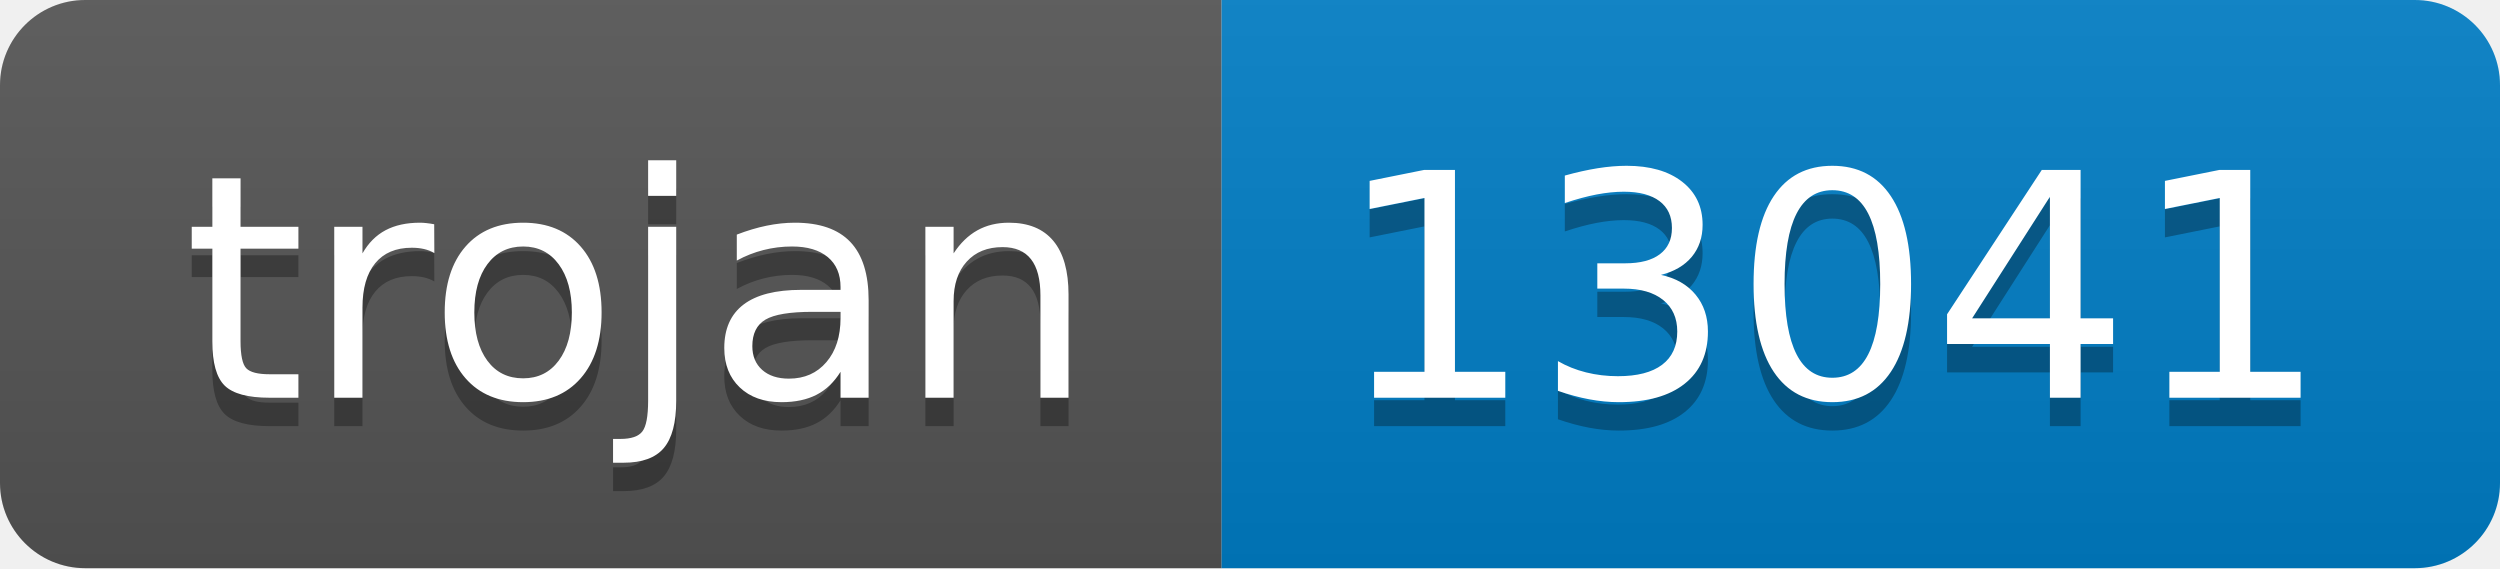
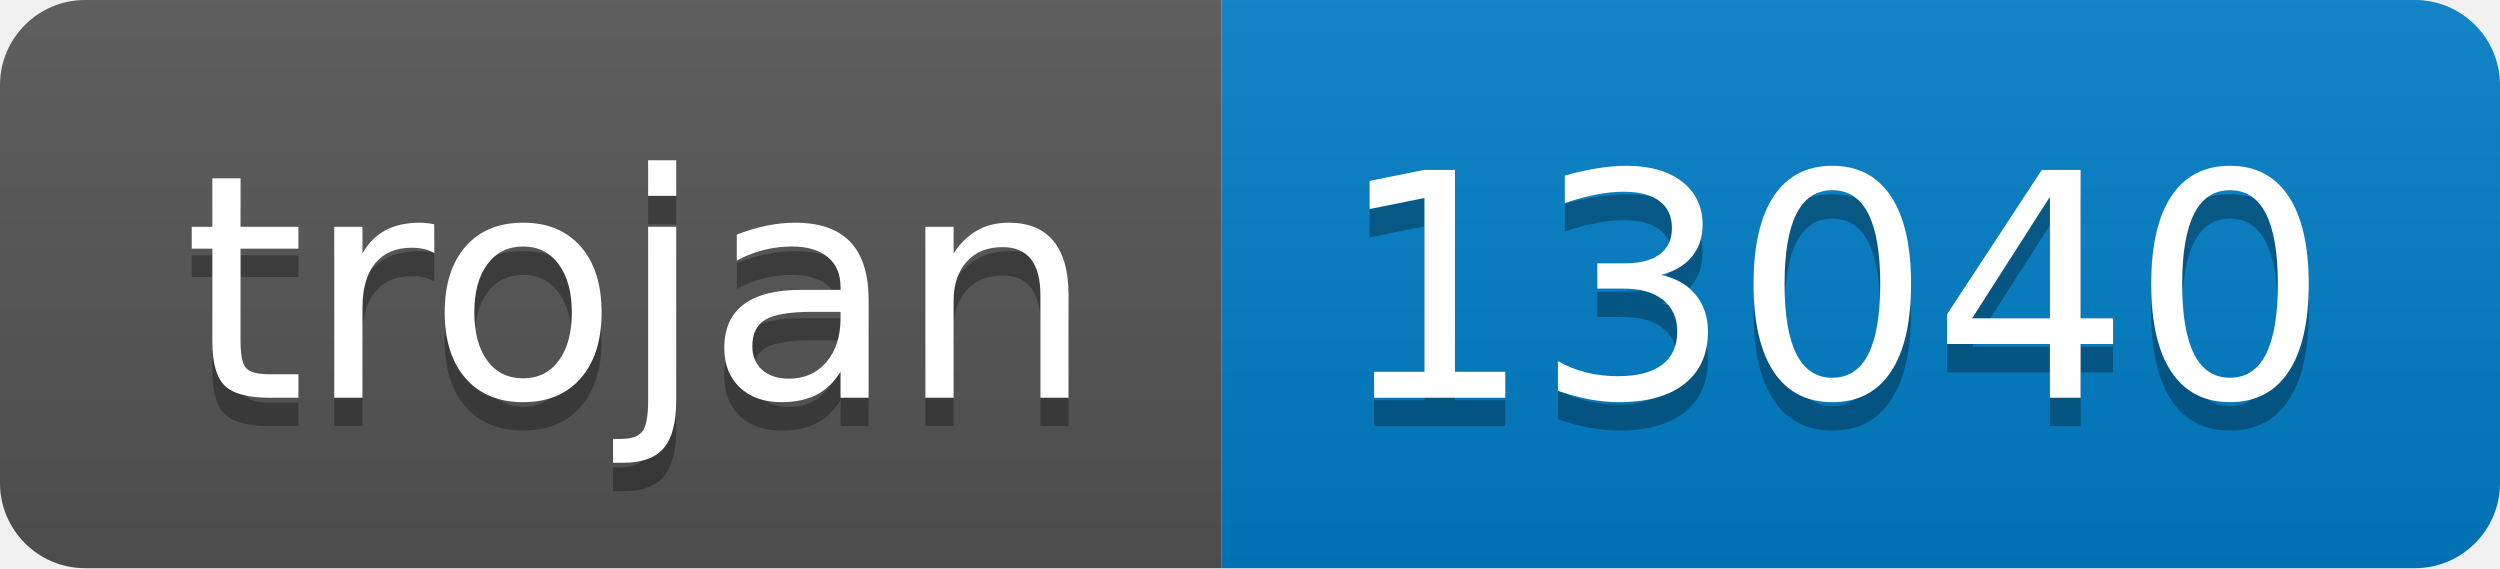
- <svg xmlns="http://www.w3.org/2000/svg" width="88" height="20" role="img" aria-label="trojan: 13041">
+ <svg xmlns="http://www.w3.org/2000/svg" width="88" height="20" role="img" aria-label="trojan: 13040">
  <linearGradient id="s" x2="0" y2="100%">
    <stop offset="0" stop-color="#bbb" stop-opacity=".1" />
    <stop offset="1" stop-opacity=".1" />
  </linearGradient>
  <clipPath id="r">
    <rect width="88" height="20" rx="3" fill="#fff" />
  </clipPath>
  <g clip-path="url(#r)">
    <rect width="43" height="20" fill="#555" />
    <rect x="43" width="45" height="20" fill="#007ec6" />
    <rect width="88" height="20" fill="url(#s)" />
  </g>
  <g fill="#fff" text-anchor="middle" font-family="Verdana,Geneva,DejaVu Sans,sans-serif" text-rendering="geometricPrecision" font-size="110">
    <text aria-hidden="true" x="225" y="150" fill="#010101" fill-opacity=".3" transform="scale(.1)" textLength="330">trojan</text>
    <text x="225" y="140" transform="scale(.1)" fill="#fff" textLength="330">trojan</text>
-     <text aria-hidden="true" x="645" y="150" fill="#010101" fill-opacity=".3" transform="scale(.1)" textLength="350">13041</text>
-     <text x="645" y="140" transform="scale(.1)" fill="#fff" textLength="350">13041</text>
+     <text aria-hidden="true" x="645" y="150" fill="#010101" fill-opacity=".3" transform="scale(.1)" textLength="350">13040</text>
+     <text x="645" y="140" transform="scale(.1)" fill="#fff" textLength="350">13040</text>
  </g>
</svg>
